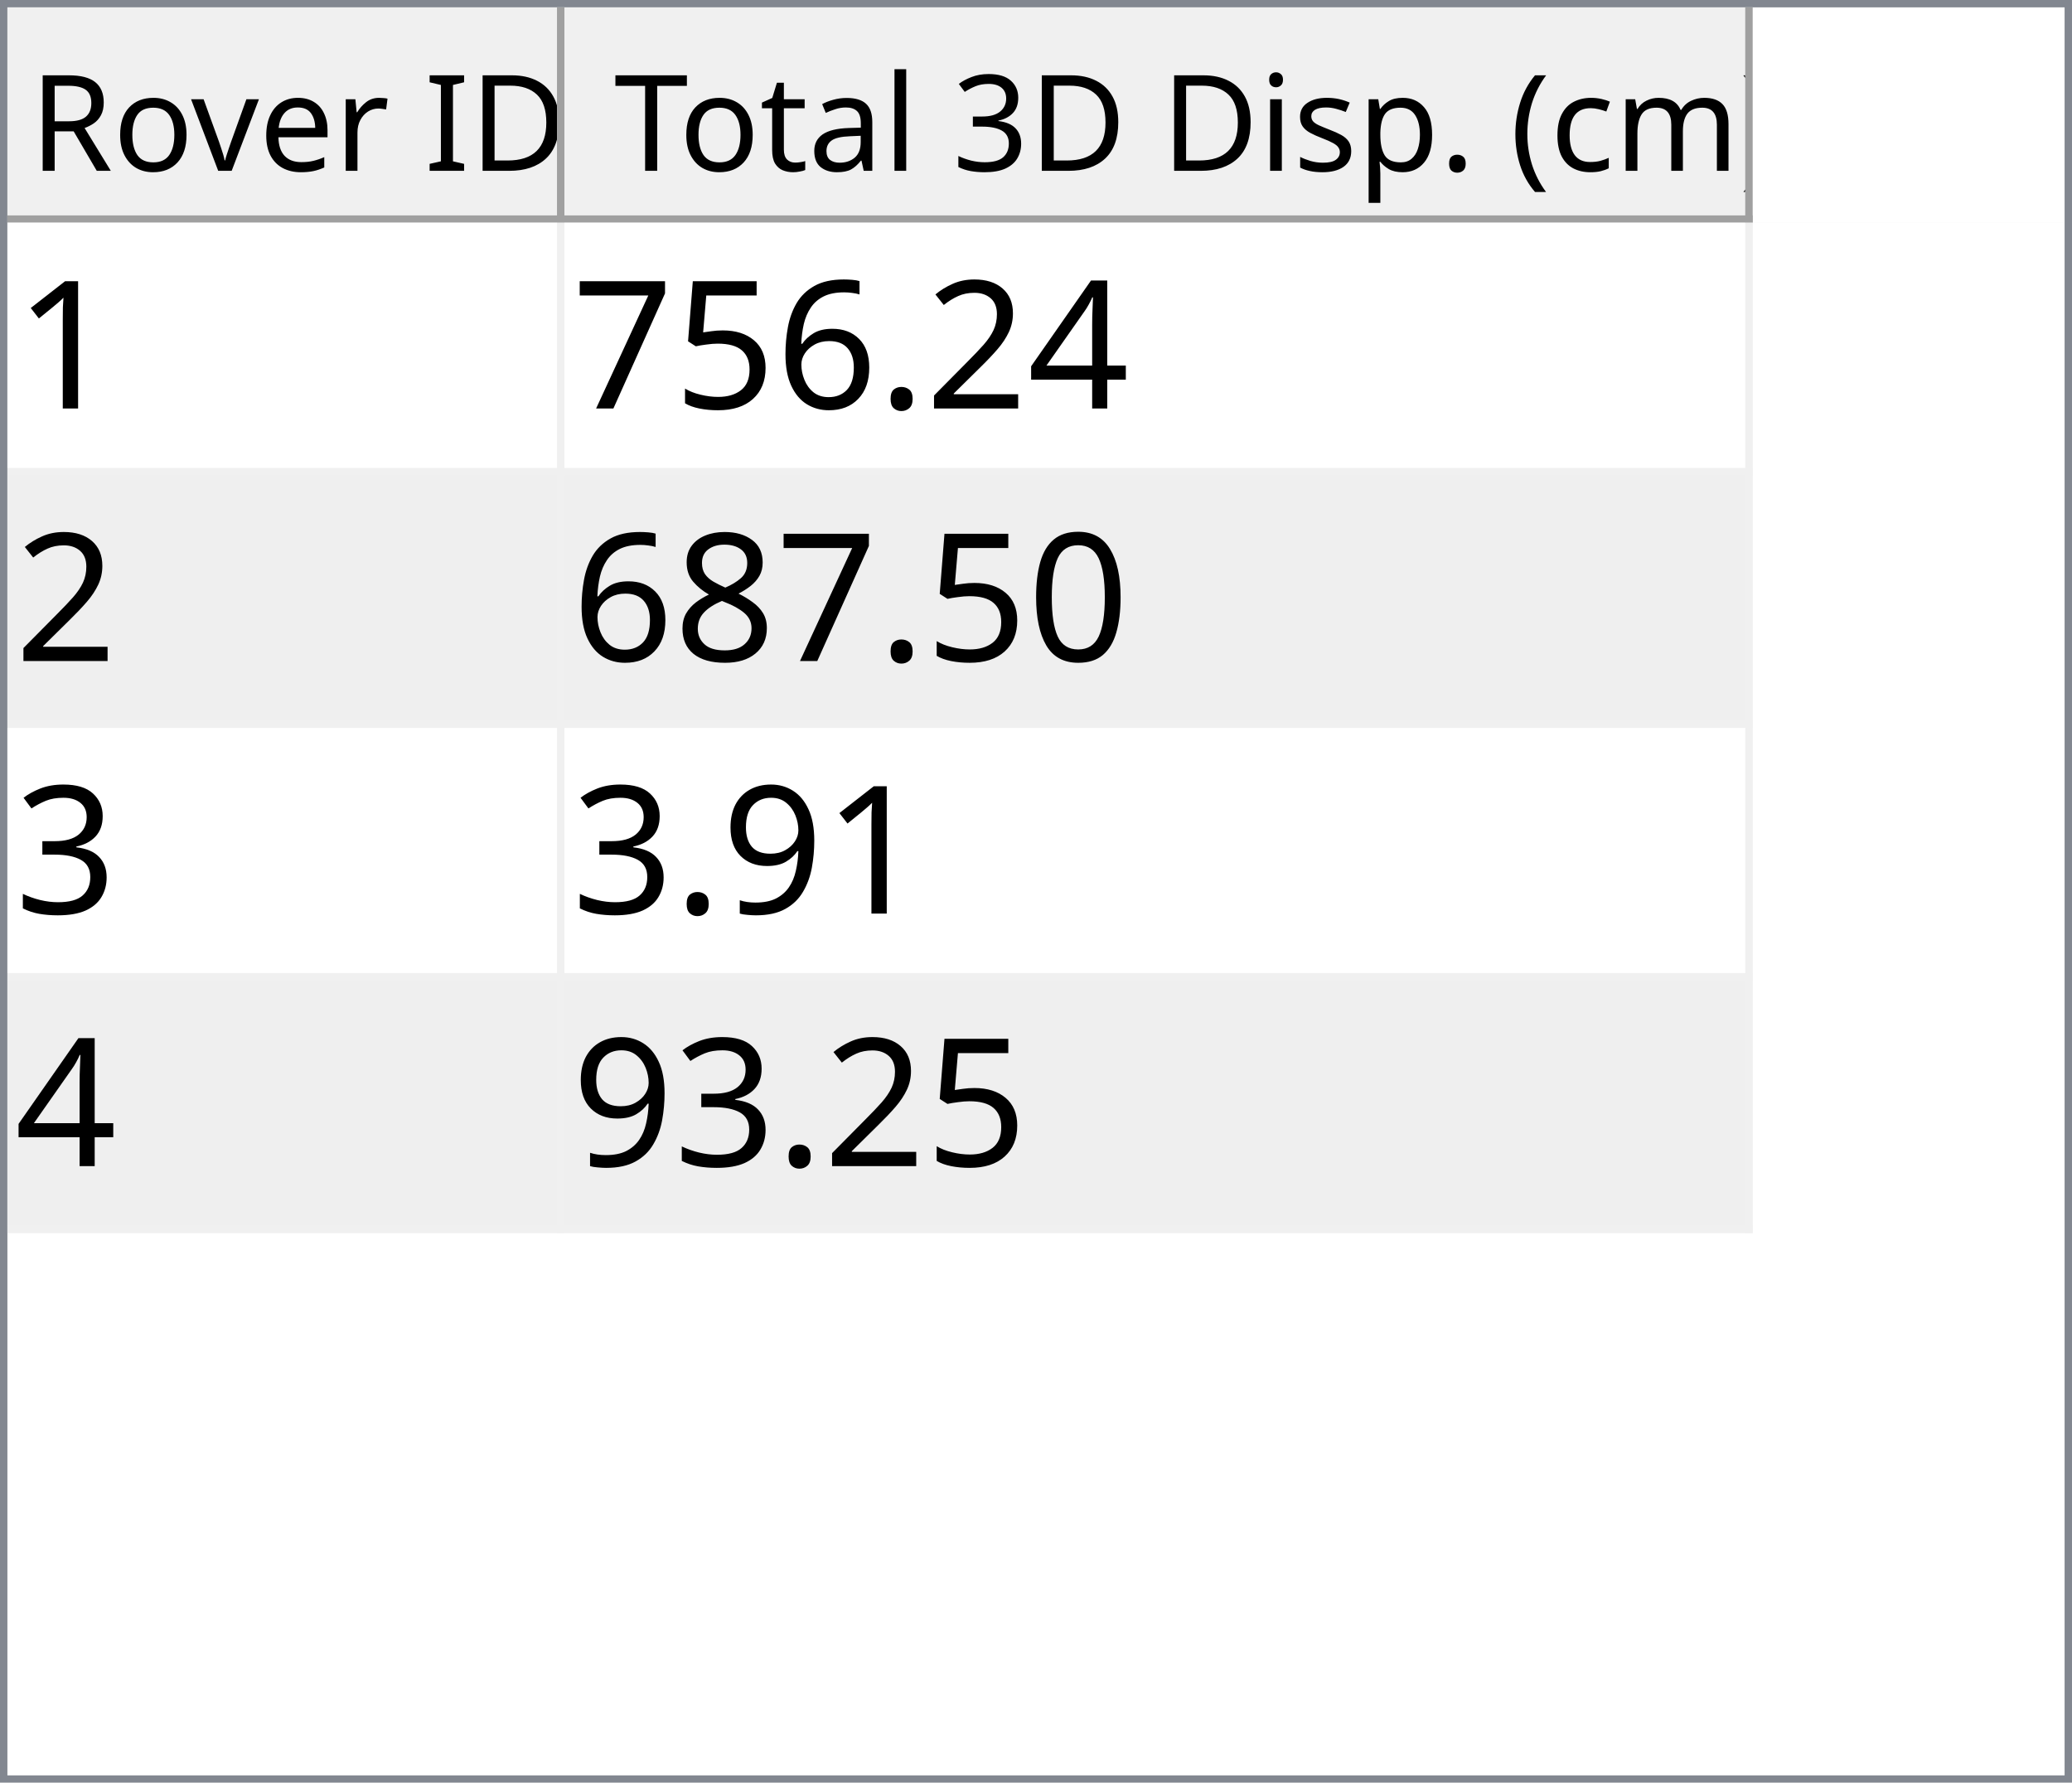
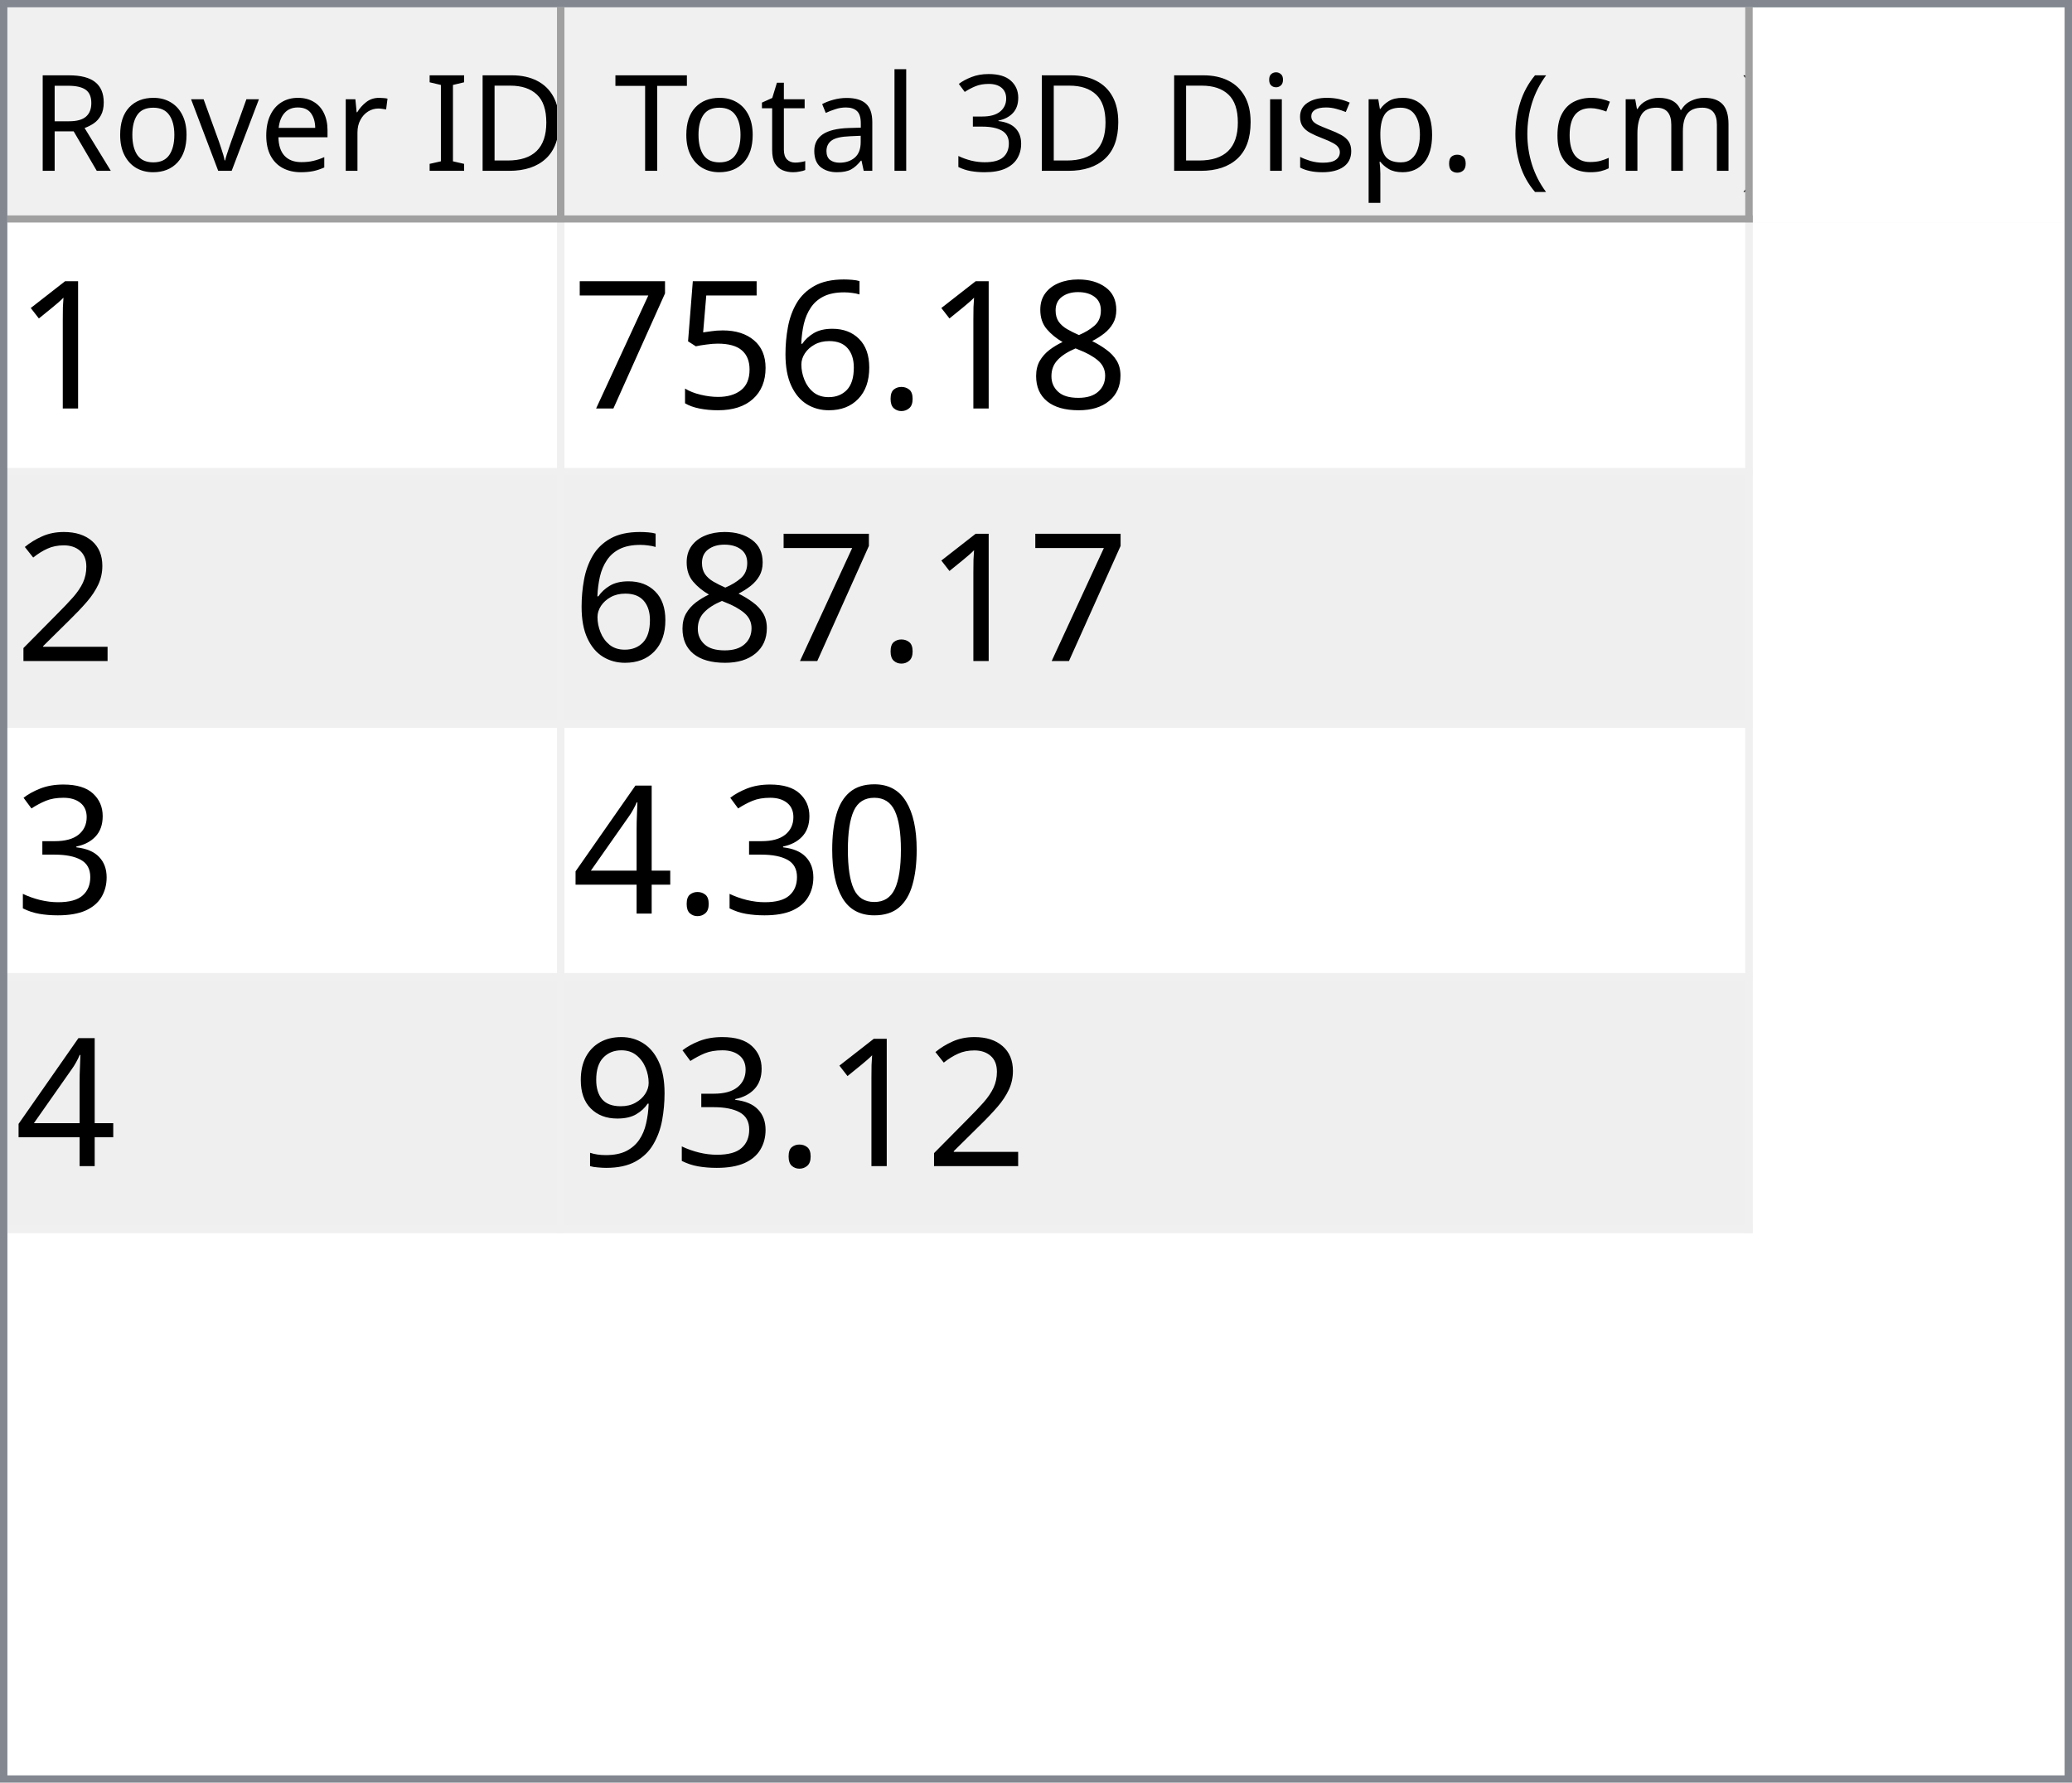
<svg xmlns="http://www.w3.org/2000/svg" style="fill-opacity:1; color-rendering:auto; color-interpolation:auto; text-rendering:auto; stroke:black; stroke-linecap:square; stroke-miterlimit:10; shape-rendering:auto; stroke-opacity:1; fill:black; stroke-dasharray:none; font-weight:normal; stroke-width:1; font-family:'Dialog'; font-style:normal; stroke-linejoin:miter; font-size:12px; stroke-dashoffset:0; image-rendering:auto;" width="279" height="240">
  <defs id="genericDefs" />
  <g>
    <defs id="defs1">
      <clipPath clipPathUnits="userSpaceOnUse" id="clipPath1">
        <path d="M0 0 L279 0 L279 240 L0 240 L0 0 Z" />
      </clipPath>
      <clipPath clipPathUnits="userSpaceOnUse" id="clipPath2">
        <path d="M0 0 L0 240 L279 240 L279 0 Z" />
      </clipPath>
      <clipPath clipPathUnits="userSpaceOnUse" id="clipPath3">
        <path d="M0 0 L0 29 L277 29 L277 0 Z" />
      </clipPath>
      <clipPath clipPathUnits="userSpaceOnUse" id="clipPath4">
        <path d="M0 0 L0 29 L75 29 L75 0 Z" />
      </clipPath>
      <clipPath clipPathUnits="userSpaceOnUse" id="clipPath5">
        <path d="M1 1 L1 28 L74 28 L74 1 Z" />
      </clipPath>
      <clipPath clipPathUnits="userSpaceOnUse" id="clipPath6">
        <path d="M0 0 L0 27 L73 27 L73 0 Z" />
      </clipPath>
      <clipPath clipPathUnits="userSpaceOnUse" id="clipPath7">
        <path d="M-0.5 -0.5 L-0.5 28.5 L74.5 28.5 L74.5 -0.5 Z" />
      </clipPath>
      <clipPath clipPathUnits="userSpaceOnUse" id="clipPath8">
        <path d="M0 0 L0 29 L160 29 L160 0 Z" />
      </clipPath>
      <clipPath clipPathUnits="userSpaceOnUse" id="clipPath9">
        <path d="M1 1 L1 28 L159 28 L159 1 Z" />
      </clipPath>
      <clipPath clipPathUnits="userSpaceOnUse" id="clipPath10">
        <path d="M0 0 L0 27 L158 27 L158 0 Z" />
      </clipPath>
      <clipPath clipPathUnits="userSpaceOnUse" id="clipPath11">
        <path d="M-0.5 -0.5 L-0.5 28.5 L159.5 28.5 L159.5 -0.5 Z" />
      </clipPath>
      <clipPath clipPathUnits="userSpaceOnUse" id="clipPath12">
        <path d="M0 0 L0 209 L277 209 L277 0 Z" />
      </clipPath>
      <clipPath clipPathUnits="userSpaceOnUse" id="clipPath13">
        <path d="M0 0 L0 136 L235 136 L235 0 Z" />
      </clipPath>
      <clipPath clipPathUnits="userSpaceOnUse" id="clipPath14">
        <path d="M-0.5 -0.5 L-0.5 135.5 L234.5 135.5 L234.5 -0.5 Z" />
      </clipPath>
      <clipPath clipPathUnits="userSpaceOnUse" id="clipPath15">
        <path d="M0 0 L0 33 L74 33 L74 0 Z" />
      </clipPath>
      <clipPath clipPathUnits="userSpaceOnUse" id="clipPath16">
        <path d="M0 0 L0 33 L159 33 L159 0 Z" />
      </clipPath>
      <font horiz-adv-x="64.551" id="font1">
        <font-face ascent="107.91" descent="25.098" units-per-em="100" style="font-style:normal; font-family:Segoe UI; font-weight:normal;" />
        <missing-glyph horiz-adv-x="64.551" d="M8.109 0 L8.109 68.266 L56.453 68.266 L56.453 0 L8.109 0 ZM15.328 7.234 L49.219 7.234 L49.219 61.031 L15.328 61.031 L15.328 7.234 Z" />
        <glyph unicode="D" horiz-adv-x="70.117" d="M9.188 0 L9.188 70.016 L28.516 70.016 Q65.531 70.016 65.531 35.891 Q65.531 19.672 55.25 9.836 Q44.969 0 27.734 0 L9.188 0 ZM17.391 62.594 L17.391 7.422 L27.828 7.422 Q41.609 7.422 49.273 14.797 Q56.938 22.172 56.938 35.688 Q56.938 62.594 28.328 62.594 L17.391 62.594 Z" />
        <glyph unicode="I" horiz-adv-x="26.611" d="M17.391 0 L9.188 0 L9.188 70.016 L17.391 70.016 L17.391 0 Z" />
        <glyph unicode=" " horiz-adv-x="27.393" d="" />
        <glyph unicode="r" horiz-adv-x="34.766" d="M34.188 41.891 Q32.078 43.5 28.125 43.5 Q23 43.5 19.555 38.672 Q16.109 33.844 16.109 25.484 L16.109 0 L8.109 0 L8.109 50 L16.109 50 L16.109 39.703 L16.312 39.703 Q18.016 44.969 21.531 47.922 Q25.047 50.875 29.391 50.875 Q32.516 50.875 34.188 50.203 L34.188 41.891 Z" />
        <glyph unicode="e" horiz-adv-x="52.295" d="M48.297 23 L12.984 23 Q13.188 14.656 17.484 10.109 Q21.781 5.562 29.297 5.562 Q37.75 5.562 44.828 11.141 L44.828 3.609 Q38.234 -1.172 27.391 -1.172 Q16.797 -1.172 10.742 5.641 Q4.688 12.453 4.688 24.812 Q4.688 36.469 11.305 43.82 Q17.922 51.172 27.734 51.172 Q37.547 51.172 42.922 44.828 Q48.297 38.484 48.297 27.203 L48.297 23 ZM40.094 29.781 Q40.047 36.719 36.75 40.578 Q33.453 44.438 27.594 44.438 Q21.922 44.438 17.969 40.383 Q14.016 36.328 13.094 29.781 L40.094 29.781 Z" />
        <glyph unicode="v" horiz-adv-x="47.9" d="M47.406 50 L27.484 0 L19.625 0 L0.688 50 L9.469 50 L22.172 13.672 Q23.578 9.672 23.922 6.688 L24.125 6.688 Q24.609 10.453 25.688 13.484 L38.969 50 L47.406 50 Z" />
        <glyph unicode="o" horiz-adv-x="58.594" d="M29 -1.172 Q17.922 -1.172 11.305 5.836 Q4.688 12.844 4.688 24.422 Q4.688 37.016 11.57 44.094 Q18.453 51.172 30.172 51.172 Q41.359 51.172 47.633 44.289 Q53.906 37.406 53.906 25.203 Q53.906 13.234 47.141 6.031 Q40.375 -1.172 29 -1.172 ZM29.594 44.438 Q21.875 44.438 17.383 39.188 Q12.891 33.938 12.891 24.703 Q12.891 15.828 17.43 10.695 Q21.969 5.562 29.594 5.562 Q37.359 5.562 41.531 10.594 Q45.703 15.625 45.703 24.906 Q45.703 34.281 41.531 39.359 Q37.359 44.438 29.594 44.438 Z" />
        <glyph unicode="R" horiz-adv-x="59.814" d="M59.375 0 L49.609 0 L37.891 19.625 Q36.281 22.359 34.766 24.289 Q33.25 26.219 31.664 27.438 Q30.078 28.656 28.25 29.219 Q26.422 29.781 24.125 29.781 L17.391 29.781 L17.391 0 L9.188 0 L9.188 70.016 L30.078 70.016 Q34.672 70.016 38.555 68.867 Q42.438 67.719 45.289 65.375 Q48.141 63.031 49.758 59.547 Q51.375 56.062 51.375 51.375 Q51.375 47.703 50.273 44.656 Q49.172 41.609 47.148 39.211 Q45.125 36.812 42.266 35.133 Q39.406 33.453 35.844 32.516 L35.844 32.328 Q37.594 31.547 38.891 30.547 Q40.188 29.547 41.359 28.18 Q42.531 26.812 43.68 25.078 Q44.828 23.344 46.234 21.047 L59.375 0 ZM17.391 62.594 L17.391 37.203 L28.516 37.203 Q31.594 37.203 34.203 38.133 Q36.812 39.062 38.719 40.797 Q40.625 42.531 41.703 45.047 Q42.781 47.562 42.781 50.688 Q42.781 56.297 39.141 59.445 Q35.5 62.594 28.609 62.594 L17.391 62.594 Z" />
        <glyph unicode=")" horiz-adv-x="30.176" d="M8.297 -15.922 L1.172 -15.922 Q16.406 2.344 16.406 26.812 Q16.406 51.469 1.078 70.016 L8.297 70.016 Q23.531 52.156 23.531 26.703 Q23.531 1.375 8.297 -15.922 Z" />
        <glyph unicode="m" horiz-adv-x="86.133" d="M79.109 0 L71.094 0 L71.094 28.719 Q71.094 37.016 68.531 40.727 Q65.969 44.438 59.906 44.438 Q54.781 44.438 51.195 39.75 Q47.609 35.062 47.609 28.516 L47.609 0 L39.594 0 L39.594 29.688 Q39.594 44.438 28.219 44.438 Q22.953 44.438 19.531 40.016 Q16.109 35.594 16.109 28.516 L16.109 0 L8.109 0 L8.109 50 L16.109 50 L16.109 42.094 L16.312 42.094 Q21.625 51.172 31.844 51.172 Q36.969 51.172 40.773 48.312 Q44.578 45.453 46 40.828 Q51.562 51.172 62.594 51.172 Q79.109 51.172 79.109 30.812 L79.109 0 Z" />
        <glyph unicode="c" horiz-adv-x="46.191" d="M42.188 2.297 Q36.422 -1.172 28.516 -1.172 Q17.828 -1.172 11.258 5.789 Q4.688 12.75 4.688 23.828 Q4.688 36.188 11.766 43.68 Q18.844 51.172 30.672 51.172 Q37.25 51.172 42.281 48.734 L42.281 40.531 Q36.719 44.438 30.375 44.438 Q22.703 44.438 17.797 38.945 Q12.891 33.453 12.891 24.516 Q12.891 15.719 17.508 10.641 Q22.125 5.562 29.891 5.562 Q36.422 5.562 42.188 9.906 L42.188 2.297 Z" />
        <glyph unicode="(" horiz-adv-x="30.176" d="M29.109 -15.922 L21.969 -15.922 Q6.844 1.375 6.844 26.703 Q6.844 52.156 21.969 70.016 L29.203 70.016 Q13.875 51.469 13.875 26.812 Q13.875 2.344 29.109 -15.922 Z" />
        <glyph unicode="." horiz-adv-x="21.68" d="M10.891 -1.078 Q8.641 -1.078 7.055 0.539 Q5.469 2.156 5.469 4.391 Q5.469 6.641 7.055 8.273 Q8.641 9.906 10.891 9.906 Q13.188 9.906 14.797 8.273 Q16.406 6.641 16.406 4.391 Q16.406 2.156 14.797 0.539 Q13.188 -1.078 10.891 -1.078 Z" />
        <glyph unicode="p" horiz-adv-x="58.789" d="M16.312 7.234 L16.109 7.234 L16.109 -23 L8.109 -23 L8.109 50 L16.109 50 L16.109 41.219 L16.312 41.219 Q22.219 51.172 33.594 51.172 Q43.266 51.172 48.688 44.461 Q54.109 37.75 54.109 26.469 Q54.109 13.922 48 6.375 Q41.891 -1.172 31.297 -1.172 Q21.578 -1.172 16.312 7.234 ZM16.109 27.391 L16.109 20.406 Q16.109 14.203 20.141 9.883 Q24.172 5.562 30.375 5.562 Q37.641 5.562 41.773 11.133 Q45.906 16.703 45.906 26.609 Q45.906 34.969 42.047 39.703 Q38.188 44.438 31.594 44.438 Q24.609 44.438 20.359 39.578 Q16.109 34.719 16.109 27.391 Z" />
        <glyph unicode="s" horiz-adv-x="42.432" d="M5.078 1.812 L5.078 10.406 Q11.625 5.562 19.484 5.562 Q30.031 5.562 30.031 12.594 Q30.031 14.594 29.125 15.992 Q28.219 17.391 26.68 18.461 Q25.141 19.531 23.07 20.383 Q21 21.234 18.609 22.172 Q15.281 23.484 12.766 24.828 Q10.25 26.172 8.57 27.859 Q6.891 29.547 6.031 31.695 Q5.172 33.844 5.172 36.719 Q5.172 40.234 6.789 42.945 Q8.406 45.656 11.086 47.484 Q13.766 49.312 17.211 50.242 Q20.656 51.172 24.312 51.172 Q30.812 51.172 35.938 48.922 L35.938 40.828 Q30.422 44.438 23.25 44.438 Q21 44.438 19.195 43.922 Q17.391 43.406 16.094 42.477 Q14.797 41.547 14.086 40.258 Q13.375 38.969 13.375 37.406 Q13.375 35.453 14.086 34.133 Q14.797 32.812 16.164 31.789 Q17.531 30.766 19.484 29.938 Q21.438 29.109 23.922 28.125 Q27.25 26.859 29.883 25.516 Q32.516 24.172 34.375 22.484 Q36.234 20.797 37.234 18.602 Q38.234 16.406 38.234 13.375 Q38.234 9.672 36.602 6.938 Q34.969 4.203 32.234 2.398 Q29.5 0.594 25.93 -0.289 Q22.359 -1.172 18.453 -1.172 Q10.75 -1.172 5.078 1.812 Z" />
        <glyph unicode="i" horiz-adv-x="24.219" d="M12.203 62.703 Q10.062 62.703 8.547 64.164 Q7.031 65.625 7.031 67.875 Q7.031 70.125 8.547 71.609 Q10.062 73.094 12.203 73.094 Q14.406 73.094 15.945 71.609 Q17.484 70.125 17.484 67.875 Q17.484 65.719 15.945 64.211 Q14.406 62.703 12.203 62.703 ZM16.109 0 L8.109 0 L8.109 50 L16.109 50 L16.109 0 Z" />
        <glyph unicode="3" horiz-adv-x="53.906" d="M46.531 19.828 Q46.531 15.094 44.75 11.211 Q42.969 7.328 39.719 4.57 Q36.469 1.812 31.93 0.297 Q27.391 -1.219 21.922 -1.219 Q11.922 -1.219 6 2.594 L6 11.188 Q13.094 5.609 22.219 5.609 Q25.875 5.609 28.828 6.539 Q31.781 7.469 33.906 9.227 Q36.031 10.984 37.18 13.477 Q38.328 15.969 38.328 19.094 Q38.328 32.812 18.797 32.812 L12.984 32.812 L12.984 39.594 L18.5 39.594 Q35.797 39.594 35.797 52.484 Q35.797 64.406 22.609 64.406 Q15.188 64.406 8.688 59.422 L8.688 67.188 Q15.375 71.188 24.609 71.188 Q29 71.188 32.57 69.969 Q36.141 68.75 38.68 66.555 Q41.219 64.359 42.609 61.281 Q44 58.203 44 54.5 Q44 40.672 30.031 36.719 L30.031 36.531 Q33.594 36.141 36.625 34.797 Q39.656 33.453 41.852 31.305 Q44.047 29.156 45.289 26.25 Q46.531 23.344 46.531 19.828 Z" />
        <glyph unicode="l" horiz-adv-x="24.219" d="M16.109 0 L8.109 0 L8.109 74.031 L16.109 74.031 L16.109 0 Z" />
        <glyph unicode="a" horiz-adv-x="50.879" d="M43.891 0 L35.891 0 L35.891 7.812 L35.688 7.812 Q30.469 -1.172 20.312 -1.172 Q12.844 -1.172 8.617 2.781 Q4.391 6.734 4.391 13.281 Q4.391 27.297 20.906 29.594 L35.891 31.688 Q35.891 44.438 25.594 44.438 Q16.547 44.438 9.281 38.281 L9.281 46.484 Q16.656 51.172 26.266 51.172 Q43.891 51.172 43.891 32.516 L43.891 0 ZM35.891 25.297 L23.828 23.641 Q18.266 22.859 15.43 20.875 Q12.594 18.891 12.594 13.875 Q12.594 10.203 15.211 7.883 Q17.828 5.562 22.172 5.562 Q28.125 5.562 32.008 9.742 Q35.891 13.922 35.891 20.312 L35.891 25.297 Z" />
        <glyph unicode="t" horiz-adv-x="33.887" d="M31.297 0.484 Q28.469 -1.078 23.828 -1.078 Q10.688 -1.078 10.688 13.578 L10.688 43.172 L2.094 43.172 L2.094 50 L10.688 50 L10.688 62.203 L18.703 64.797 L18.703 50 L31.297 50 L31.297 43.172 L18.703 43.172 L18.703 14.984 Q18.703 9.969 20.414 7.82 Q22.125 5.672 26.078 5.672 Q29.109 5.672 31.297 7.328 L31.297 0.484 Z" />
        <glyph unicode="T" horiz-adv-x="52.393" d="M50.594 62.594 L30.375 62.594 L30.375 0 L22.172 0 L22.172 62.594 L2 62.594 L2 70.016 L50.594 70.016 L50.594 62.594 Z" />
      </font>
      <font horiz-adv-x="75.0" id="font2">
        <font-face ascent="100.537" descent="21.973" units-per-em="100" style="font-style:normal; font-family:sans-serif; font-weight:normal;" />
        <missing-glyph horiz-adv-x="75.0" d="M12.5 0 L12.5 62.5 L62.5 62.5 L62.5 0 L12.5 0 ZM14.062 1.562 L60.938 1.562 L60.938 60.938 L14.062 60.938 L14.062 1.562 Z" />
        <glyph unicode="1" horiz-adv-x="55.615" d="M37.25 0 L28.469 0 L28.469 56 Q25.297 52.984 20.141 49.953 Q14.984 46.922 10.891 45.406 L10.891 53.906 Q18.266 57.375 23.781 62.305 Q29.297 67.234 31.594 71.875 L37.25 71.875 L37.25 0 Z" />
-         <glyph unicode="4" horiz-adv-x="55.615" d="M32.328 0 L32.328 17.141 L1.266 17.141 L1.266 25.203 L33.938 71.578 L41.109 71.578 L41.109 25.203 L50.781 25.203 L50.781 17.141 L41.109 17.141 L41.109 0 L32.328 0 ZM32.328 25.203 L32.328 57.469 L9.906 25.203 L32.328 25.203 Z" />
-         <glyph unicode="2" horiz-adv-x="55.615" d="M50.344 8.453 L50.344 0 L3.031 0 Q2.938 3.172 4.047 6.109 Q5.859 10.938 9.836 15.625 Q13.812 20.312 21.344 26.469 Q33.016 36.031 37.117 41.625 Q41.219 47.219 41.219 52.203 Q41.219 57.422 37.477 61.008 Q33.734 64.594 27.734 64.594 Q21.391 64.594 17.578 60.789 Q13.766 56.984 13.719 50.25 L4.688 51.172 Q5.609 61.281 11.664 66.578 Q17.719 71.875 27.938 71.875 Q38.234 71.875 44.242 66.164 Q50.25 60.453 50.25 52 Q50.25 47.703 48.492 43.555 Q46.734 39.406 42.656 34.812 Q38.578 30.219 29.109 22.219 Q21.188 15.578 18.945 13.211 Q16.703 10.844 15.234 8.453 L50.344 8.453 Z" />
+         <glyph unicode="8" horiz-adv-x="55.615" d="M17.672 38.812 Q12.203 40.828 9.57 44.539 Q6.938 48.25 6.938 53.422 Q6.938 61.234 12.555 66.555 Q18.172 71.875 27.484 71.875 Q36.859 71.875 42.578 66.43 Q48.297 60.984 48.297 53.172 Q48.297 48.188 45.68 44.508 Q43.062 40.828 37.75 38.812 Q44.344 36.672 47.781 31.883 Q51.219 27.094 51.219 20.453 Q51.219 11.281 44.727 5.031 Q38.234 -1.219 27.641 -1.219 Q17.047 -1.219 10.547 5.055 Q4.047 11.328 4.047 20.703 Q4.047 27.688 7.594 32.398 Q11.141 37.109 17.672 38.812 ZM15.922 53.719 Q15.922 48.641 19.195 45.414 Q22.469 42.188 27.688 42.188 Q32.766 42.188 36.016 45.383 Q39.266 48.578 39.266 53.219 Q39.266 58.062 35.914 61.359 Q32.562 64.656 27.594 64.656 Q22.562 64.656 19.242 61.43 Q15.922 58.203 15.922 53.719 ZM13.094 20.656 Q13.094 16.891 14.875 13.375 Q16.656 9.859 20.172 7.93 Q23.688 6 27.734 6 Q34.031 6 38.133 10.055 Q42.234 14.109 42.234 20.359 Q42.234 26.703 38.016 30.859 Q33.797 35.016 27.438 35.016 Q21.234 35.016 17.164 30.914 Q13.094 26.812 13.094 20.656 Z" />
        <glyph unicode="." horiz-adv-x="27.783" d="M9.078 0 L9.078 10.016 L19.094 10.016 L19.094 0 L9.078 0 Z" />
        <glyph unicode="6" horiz-adv-x="55.615" d="M49.75 54.047 L41.016 53.375 Q39.844 58.547 37.703 60.891 Q34.125 64.656 28.906 64.656 Q24.703 64.656 21.531 62.312 Q17.391 59.281 14.992 53.469 Q12.594 47.656 12.5 36.922 Q15.672 41.75 20.266 44.094 Q24.859 46.438 29.891 46.438 Q38.672 46.438 44.852 39.969 Q51.031 33.5 51.031 23.25 Q51.031 16.5 48.125 10.719 Q45.219 4.938 40.141 1.859 Q35.062 -1.219 28.609 -1.219 Q17.625 -1.219 10.695 6.859 Q3.766 14.938 3.766 33.5 Q3.766 54.25 11.422 63.672 Q18.109 71.875 29.438 71.875 Q37.891 71.875 43.289 67.141 Q48.688 62.406 49.75 54.047 ZM13.875 23.188 Q13.875 18.656 15.797 14.508 Q17.719 10.359 21.188 8.18 Q24.656 6 28.469 6 Q34.031 6 38.039 10.492 Q42.047 14.984 42.047 22.703 Q42.047 30.125 38.086 34.398 Q34.125 38.672 28.125 38.672 Q22.172 38.672 18.023 34.398 Q13.875 30.125 13.875 23.188 Z" />
        <glyph unicode="5" horiz-adv-x="55.615" d="M4.156 18.75 L13.375 19.531 Q14.406 12.797 18.141 9.398 Q21.875 6 27.156 6 Q33.5 6 37.891 10.789 Q42.281 15.578 42.281 23.484 Q42.281 31 38.062 35.352 Q33.844 39.703 27 39.703 Q22.75 39.703 19.336 37.773 Q15.922 35.844 13.969 32.766 L5.719 33.844 L12.641 70.609 L48.25 70.609 L48.25 62.203 L19.672 62.203 L15.828 42.969 Q22.266 47.469 29.344 47.469 Q38.719 47.469 45.164 40.969 Q51.609 34.469 51.609 24.266 Q51.609 14.547 45.953 7.469 Q39.062 -1.219 27.156 -1.219 Q17.391 -1.219 11.211 4.25 Q5.031 9.719 4.156 18.75 Z" />
        <glyph unicode="7" horiz-adv-x="55.615" d="M4.734 62.203 L4.734 70.656 L51.078 70.656 L51.078 63.812 Q44.234 56.547 37.523 44.484 Q30.812 32.422 27.156 19.672 Q24.516 10.688 23.781 0 L14.75 0 Q14.891 8.453 18.062 20.414 Q21.234 32.375 27.172 43.484 Q33.109 54.594 39.797 62.203 L4.734 62.203 Z" />
+         <glyph unicode="2" horiz-adv-x="55.615" d="M50.344 8.453 L50.344 0 L3.031 0 Q2.938 3.172 4.047 6.109 Q5.859 10.938 9.836 15.625 Q13.812 20.312 21.344 26.469 Q33.016 36.031 37.117 41.625 Q41.219 47.219 41.219 52.203 Q41.219 57.422 37.477 61.008 Q33.734 64.594 27.734 64.594 Q21.391 64.594 17.578 60.789 Q13.766 56.984 13.719 50.25 L4.688 51.172 Q5.609 61.281 11.664 66.578 Q17.719 71.875 27.938 71.875 Q38.234 71.875 44.242 66.164 Q50.25 60.453 50.25 52 Q50.25 47.703 48.492 43.555 Q46.734 39.406 42.656 34.812 Q38.578 30.219 29.109 22.219 Q21.188 15.578 18.945 13.211 Q16.703 10.844 15.234 8.453 L50.344 8.453 Z" />
+         <glyph unicode="3" horiz-adv-x="55.615" d="M4.203 18.891 L12.984 20.062 Q14.5 12.594 18.141 9.297 Q21.781 6 27 6 Q33.203 6 37.477 10.297 Q41.75 14.594 41.75 20.953 Q41.75 27 37.797 30.93 Q33.844 34.859 27.734 34.859 Q25.25 34.859 21.531 33.891 L22.516 41.609 Q23.391 41.5 23.922 41.5 Q29.547 41.5 34.039 44.43 Q38.531 47.359 38.531 53.469 Q38.531 58.297 35.258 61.477 Q31.984 64.656 26.812 64.656 Q21.688 64.656 18.266 61.43 Q14.844 58.203 13.875 51.766 L5.078 53.328 Q6.688 62.156 12.398 67.016 Q18.109 71.875 26.609 71.875 Q32.469 71.875 37.398 69.359 Q42.328 66.844 44.945 62.5 Q47.562 58.156 47.562 53.266 Q47.562 48.641 45.07 44.828 Q42.578 41.016 37.703 38.766 Q44.047 37.312 47.562 32.695 Q51.078 28.078 51.078 21.141 Q51.078 11.766 44.242 5.25 Q37.406 -1.266 26.953 -1.266 Q17.531 -1.266 11.305 4.352 Q5.078 9.969 4.203 18.891 Z" />
        <glyph unicode="0" horiz-adv-x="55.615" d="M4.156 35.297 Q4.156 48 6.766 55.742 Q9.375 63.484 14.523 67.68 Q19.672 71.875 27.484 71.875 Q33.25 71.875 37.594 69.555 Q41.938 67.234 44.773 62.867 Q47.609 58.5 49.219 52.227 Q50.828 45.953 50.828 35.297 Q50.828 22.703 48.242 14.969 Q45.656 7.234 40.508 3.008 Q35.359 -1.219 27.484 -1.219 Q17.141 -1.219 11.234 6.203 Q4.156 15.141 4.156 35.297 ZM13.188 35.297 Q13.188 17.672 17.312 11.836 Q21.438 6 27.484 6 Q33.547 6 37.672 11.859 Q41.797 17.719 41.797 35.297 Q41.797 52.984 37.672 58.789 Q33.547 64.594 27.391 64.594 Q21.344 64.594 17.719 59.469 Q13.188 52.938 13.188 35.297 Z" />
-         <glyph unicode="8" horiz-adv-x="55.615" d="M17.672 38.812 Q12.203 40.828 9.57 44.539 Q6.938 48.25 6.938 53.422 Q6.938 61.234 12.555 66.555 Q18.172 71.875 27.484 71.875 Q36.859 71.875 42.578 66.43 Q48.297 60.984 48.297 53.172 Q48.297 48.188 45.68 44.508 Q43.062 40.828 37.75 38.812 Q44.344 36.672 47.781 31.883 Q51.219 27.094 51.219 20.453 Q51.219 11.281 44.727 5.031 Q38.234 -1.219 27.641 -1.219 Q17.047 -1.219 10.547 5.055 Q4.047 11.328 4.047 20.703 Q4.047 27.688 7.594 32.398 Q11.141 37.109 17.672 38.812 ZM15.922 53.719 Q15.922 48.641 19.195 45.414 Q22.469 42.188 27.688 42.188 Q32.766 42.188 36.016 45.383 Q39.266 48.578 39.266 53.219 Q39.266 58.062 35.914 61.359 Q32.562 64.656 27.594 64.656 Q22.562 64.656 19.242 61.43 Q15.922 58.203 15.922 53.719 ZM13.094 20.656 Q13.094 16.891 14.875 13.375 Q16.656 9.859 20.172 7.93 Q23.688 6 27.734 6 Q34.031 6 38.133 10.055 Q42.234 14.109 42.234 20.359 Q42.234 26.703 38.016 30.859 Q33.797 35.016 27.438 35.016 Q21.234 35.016 17.164 30.914 Q13.094 26.812 13.094 20.656 Z" />
-         <glyph unicode="3" horiz-adv-x="55.615" d="M4.203 18.891 L12.984 20.062 Q14.5 12.594 18.141 9.297 Q21.781 6 27 6 Q33.203 6 37.477 10.297 Q41.75 14.594 41.75 20.953 Q41.75 27 37.797 30.93 Q33.844 34.859 27.734 34.859 Q25.25 34.859 21.531 33.891 L22.516 41.609 Q23.391 41.5 23.922 41.5 Q29.547 41.5 34.039 44.43 Q38.531 47.359 38.531 53.469 Q38.531 58.297 35.258 61.477 Q31.984 64.656 26.812 64.656 Q21.688 64.656 18.266 61.43 Q14.844 58.203 13.875 51.766 L5.078 53.328 Q6.688 62.156 12.398 67.016 Q18.109 71.875 26.609 71.875 Q32.469 71.875 37.398 69.359 Q42.328 66.844 44.945 62.5 Q47.562 58.156 47.562 53.266 Q47.562 48.641 45.07 44.828 Q42.578 41.016 37.703 38.766 Q44.047 37.312 47.562 32.695 Q51.078 28.078 51.078 21.141 Q51.078 11.766 44.242 5.25 Q37.406 -1.266 26.953 -1.266 Q17.531 -1.266 11.305 4.352 Q5.078 9.969 4.203 18.891 Z" />
+         <glyph unicode="4" horiz-adv-x="55.615" d="M32.328 0 L32.328 17.141 L1.266 17.141 L1.266 25.203 L33.938 71.578 L41.109 71.578 L41.109 25.203 L50.781 25.203 L50.781 17.141 L41.109 17.141 L41.109 0 L32.328 0 ZM32.328 25.203 L32.328 57.469 L9.906 25.203 L32.328 25.203 Z" />
        <glyph unicode="9" horiz-adv-x="55.615" d="M5.469 16.547 L13.922 17.328 Q14.984 11.375 18.016 8.688 Q21.047 6 25.781 6 Q29.828 6 32.883 7.859 Q35.938 9.719 37.891 12.82 Q39.844 15.922 41.164 21.195 Q42.484 26.469 42.484 31.938 Q42.484 32.516 42.438 33.688 Q39.797 29.5 35.234 26.883 Q30.672 24.266 25.344 24.266 Q16.453 24.266 10.305 30.711 Q4.156 37.156 4.156 47.703 Q4.156 58.594 10.578 65.234 Q17 71.875 26.656 71.875 Q33.641 71.875 39.43 68.117 Q45.219 64.359 48.219 57.398 Q51.219 50.438 51.219 37.25 Q51.219 23.531 48.242 15.406 Q45.266 7.281 39.383 3.031 Q33.5 -1.219 25.594 -1.219 Q17.188 -1.219 11.867 3.445 Q6.547 8.109 5.469 16.547 ZM41.453 48.141 Q41.453 55.719 37.43 60.156 Q33.406 64.594 27.734 64.594 Q21.875 64.594 17.531 59.812 Q13.188 55.031 13.188 47.406 Q13.188 40.578 17.312 36.305 Q21.438 32.031 27.484 32.031 Q33.594 32.031 37.523 36.305 Q41.453 40.578 41.453 48.141 Z" />
      </font>
    </defs>
    <g style="fill:white; stroke:white;">
      <rect x="0" y="0" width="279" style="clip-path:url(#clipPath1); stroke:none;" height="240" />
    </g>
    <g style="fill:white; text-rendering:optimizeSpeed; color-rendering:optimizeSpeed; image-rendering:optimizeSpeed; shape-rendering:crispEdges; stroke:white; color-interpolation:sRGB;">
      <rect x="0" width="279" height="240" y="0" style="stroke:none;" />
      <path style="stroke:none;" d="M0 240 L279 240 L279 0 L0 0 Z" />
    </g>
    <g style="fill:rgb(240,240,240); font-size:18px; font-family:'Segoe UI'; stroke:rgb(240,240,240);">
      <rect x="0" y="0" width="279" style="clip-path:url(#clipPath2); stroke:none;" height="240" />
    </g>
    <g style="fill:rgb(130,135,144); font-size:18px; font-family:'Segoe UI'; stroke:rgb(130,135,144);">
      <path d="M0 0 L279 0 L279 240 L0 240 L0 0 ZM1 1 L278 1 L278 239 L1 239 L1 1 Z" style="fill-rule:evenodd; clip-path:url(#clipPath2); stroke:none;" />
    </g>
    <g style="fill:white; font-size:18px; font-family:'Segoe UI'; stroke:white;" transform="translate(1,1)">
      <rect x="0" y="0" width="277" style="clip-path:url(#clipPath3); stroke:none;" height="29" />
    </g>
    <g style="fill:rgb(240,240,240); font-size:18px; font-family:'Segoe UI'; stroke:rgb(240,240,240);" transform="translate(1,1)">
      <rect x="0" y="0" width="75" style="clip-path:url(#clipPath4); stroke:none;" height="29" />
    </g>
    <g style="font-family:'Segoe UI'; font-size:18px;" transform="translate(2,2)">
      <text x="2" xml:space="preserve" y="21" style="clip-path:url(#clipPath6); stroke:none;">Rover ID</text>
    </g>
    <g transform="translate(1.5,1.5)" style="fill:rgb(160,160,160); font-size:18px; font-family:'Segoe UI'; stroke:rgb(160,160,160); stroke-linejoin:bevel;">
      <line x1="74" x2="74" y1="0" style="fill:none; clip-path:url(#clipPath7);" y2="28" />
    </g>
    <g transform="matrix(1,0,0,1,1,1) translate(0.5,0.5)" style="fill:rgb(160,160,160); font-size:18px; font-family:'Segoe UI'; stroke:rgb(160,160,160); stroke-linejoin:bevel;">
      <line x1="0" x2="74" y1="28" style="fill:none; clip-path:url(#clipPath7);" y2="28" />
    </g>
    <g style="fill:rgb(240,240,240); font-size:18px; font-family:'Segoe UI'; stroke:rgb(240,240,240);" transform="translate(76,1)">
      <rect x="0" y="0" width="160" style="clip-path:url(#clipPath8); stroke:none;" height="29" />
    </g>
    <g style="font-family:'Segoe UI'; font-size:18px;" transform="translate(77,2)">
      <text x="1" xml:space="preserve" y="21" style="clip-path:url(#clipPath10); stroke:none;"> Total 3D Disp. (cm)</text>
    </g>
    <g transform="translate(76.5,1.5)" style="fill:rgb(160,160,160); font-size:18px; font-family:'Segoe UI'; stroke:rgb(160,160,160); stroke-linejoin:bevel;">
      <line x1="159" x2="159" y1="0" style="fill:none; clip-path:url(#clipPath11);" y2="28" />
    </g>
    <g transform="matrix(1,0,0,1,76,1) translate(0.5,0.5)" style="fill:rgb(160,160,160); font-size:18px; font-family:'Segoe UI'; stroke:rgb(160,160,160); stroke-linejoin:bevel;">
      <line x1="0" x2="159" y1="28" style="fill:none; clip-path:url(#clipPath11);" y2="28" />
    </g>
    <g style="fill:white; font-size:18px; font-family:'Segoe UI'; stroke:white;" transform="translate(1,30)">
      <rect x="0" y="0" width="277" style="clip-path:url(#clipPath12); stroke:none;" height="209" />
    </g>
    <g style="fill:rgb(240,240,240); font-size:24px; font-family:sans-serif; stroke:rgb(240,240,240);" transform="translate(1,30)">
      <rect x="0" y="0" width="235" style="clip-path:url(#clipPath13); stroke:none;" height="136" />
      <line transform="translate(0.5,0.5)" x1="0" x2="234" y1="33" style="clip-path:url(#clipPath14); fill:none; stroke-linejoin:bevel;" y2="33" />
    </g>
    <g transform="matrix(1,0,0,1,1,30) translate(0.5,0.5)" style="fill:rgb(240,240,240); font-size:24px; font-family:sans-serif; stroke:rgb(240,240,240); stroke-linejoin:bevel;">
      <line x1="0" x2="234" y1="67" style="fill:none; clip-path:url(#clipPath14);" y2="67" />
    </g>
    <g transform="matrix(1,0,0,1,1,30) translate(0.5,0.5)" style="fill:rgb(240,240,240); font-size:24px; font-family:sans-serif; stroke:rgb(240,240,240); stroke-linejoin:bevel;">
      <line x1="0" x2="234" y1="101" style="fill:none; clip-path:url(#clipPath14);" y2="101" />
    </g>
    <g transform="matrix(1,0,0,1,1,30) translate(0.5,0.5)" style="fill:rgb(240,240,240); font-size:24px; font-family:sans-serif; stroke:rgb(240,240,240); stroke-linejoin:bevel;">
      <line x1="0" x2="234" y1="135" style="fill:none; clip-path:url(#clipPath14);" y2="135" />
    </g>
    <g transform="matrix(1,0,0,1,1,30) translate(0.5,0.5)" style="fill:rgb(240,240,240); font-size:24px; font-family:sans-serif; stroke:rgb(240,240,240); stroke-linejoin:bevel;">
      <line x1="74" x2="74" y1="0" style="fill:none; clip-path:url(#clipPath14);" y2="135" />
    </g>
    <g transform="matrix(1,0,0,1,1,30) translate(0.5,0.5)" style="fill:rgb(240,240,240); font-size:24px; font-family:sans-serif; stroke:rgb(240,240,240); stroke-linejoin:bevel;">
      <line x1="234" x2="234" y1="0" style="fill:none; clip-path:url(#clipPath14);" y2="135" />
    </g>
    <g style="fill:white; font-size:24px; font-family:sans-serif; stroke:white;" transform="matrix(1,0,0,1,1,30)">
      <rect x="0" y="0" width="74" style="clip-path:url(#clipPath15); stroke:none;" height="33" />
      <text x="1" y="25" style="fill:black; clip-path:url(#clipPath15); stroke:none;" xml:space="preserve">1</text>
    </g>
    <g style="fill:white; font-size:24px; font-family:sans-serif; stroke:white;" transform="matrix(1,0,0,1,1,30) translate(75,0)">
      <rect x="0" y="0" width="159" style="clip-path:url(#clipPath16); stroke:none;" height="33" />
-       <text x="1" y="25" style="fill:black; clip-path:url(#clipPath16); stroke:none;" xml:space="preserve">756.24</text>
+       <text x="1" y="25" style="fill:black; clip-path:url(#clipPath16); stroke:none;" xml:space="preserve">756.18</text>
    </g>
    <g style="fill:rgb(239,239,239); font-size:24px; font-family:sans-serif; stroke:rgb(239,239,239);" transform="matrix(1,0,0,1,1,30) translate(0,34)">
      <rect x="0" y="0" width="74" style="clip-path:url(#clipPath15); stroke:none;" height="33" />
      <text x="1" y="25" style="fill:black; clip-path:url(#clipPath15); stroke:none;" xml:space="preserve">2</text>
    </g>
    <g style="fill:rgb(239,239,239); font-size:24px; font-family:sans-serif; stroke:rgb(239,239,239);" transform="matrix(1,0,0,1,1,30) translate(75,34)">
      <rect x="0" y="0" width="159" style="clip-path:url(#clipPath16); stroke:none;" height="33" />
-       <text x="1" y="25" style="fill:black; clip-path:url(#clipPath16); stroke:none;" xml:space="preserve">687.50</text>
+       <text x="1" y="25" style="fill:black; clip-path:url(#clipPath16); stroke:none;" xml:space="preserve">687.17</text>
    </g>
    <g style="fill:white; font-size:24px; font-family:sans-serif; stroke:white;" transform="matrix(1,0,0,1,1,30) translate(0,68)">
      <rect x="0" y="0" width="74" style="clip-path:url(#clipPath15); stroke:none;" height="33" />
      <text x="1" y="25" style="fill:black; clip-path:url(#clipPath15); stroke:none;" xml:space="preserve">3</text>
    </g>
    <g style="fill:white; font-size:24px; font-family:sans-serif; stroke:white;" transform="matrix(1,0,0,1,1,30) translate(75,68)">
      <rect x="0" y="0" width="159" style="clip-path:url(#clipPath16); stroke:none;" height="33" />
-       <text x="1" y="25" style="fill:black; clip-path:url(#clipPath16); stroke:none;" xml:space="preserve">3.91</text>
+       <text x="1" y="25" style="fill:black; clip-path:url(#clipPath16); stroke:none;" xml:space="preserve">4.30</text>
    </g>
    <g style="fill:rgb(239,239,239); font-size:24px; font-family:sans-serif; stroke:rgb(239,239,239);" transform="matrix(1,0,0,1,1,30) translate(0,102)">
      <rect x="0" y="0" width="74" style="clip-path:url(#clipPath15); stroke:none;" height="33" />
      <text x="1" y="25" style="fill:black; clip-path:url(#clipPath15); stroke:none;" xml:space="preserve">4</text>
    </g>
    <g style="fill:rgb(239,239,239); font-size:24px; font-family:sans-serif; stroke:rgb(239,239,239);" transform="matrix(1,0,0,1,1,30) translate(75,102)">
      <rect x="0" y="0" width="159" style="clip-path:url(#clipPath16); stroke:none;" height="33" />
-       <text x="1" y="25" style="fill:black; clip-path:url(#clipPath16); stroke:none;" xml:space="preserve">93.25</text>
+       <text x="1" y="25" style="fill:black; clip-path:url(#clipPath16); stroke:none;" xml:space="preserve">93.12</text>
    </g>
  </g>
</svg>
